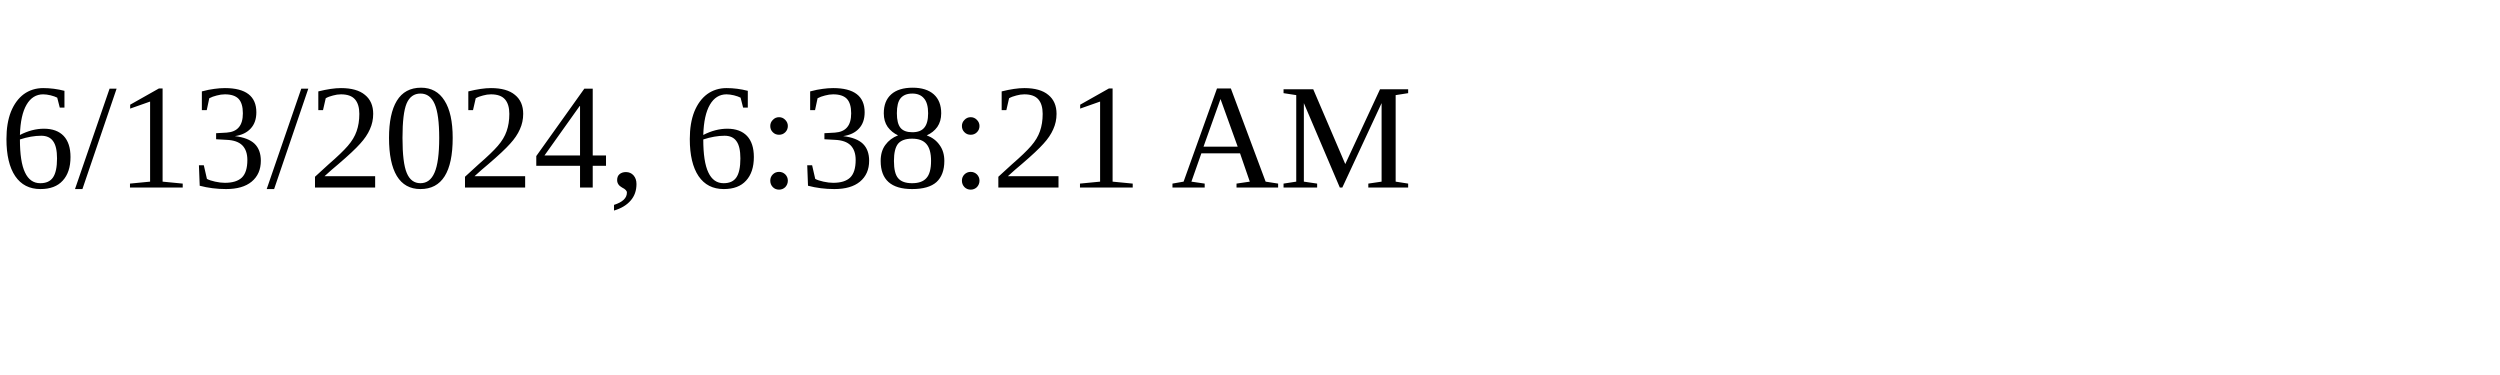
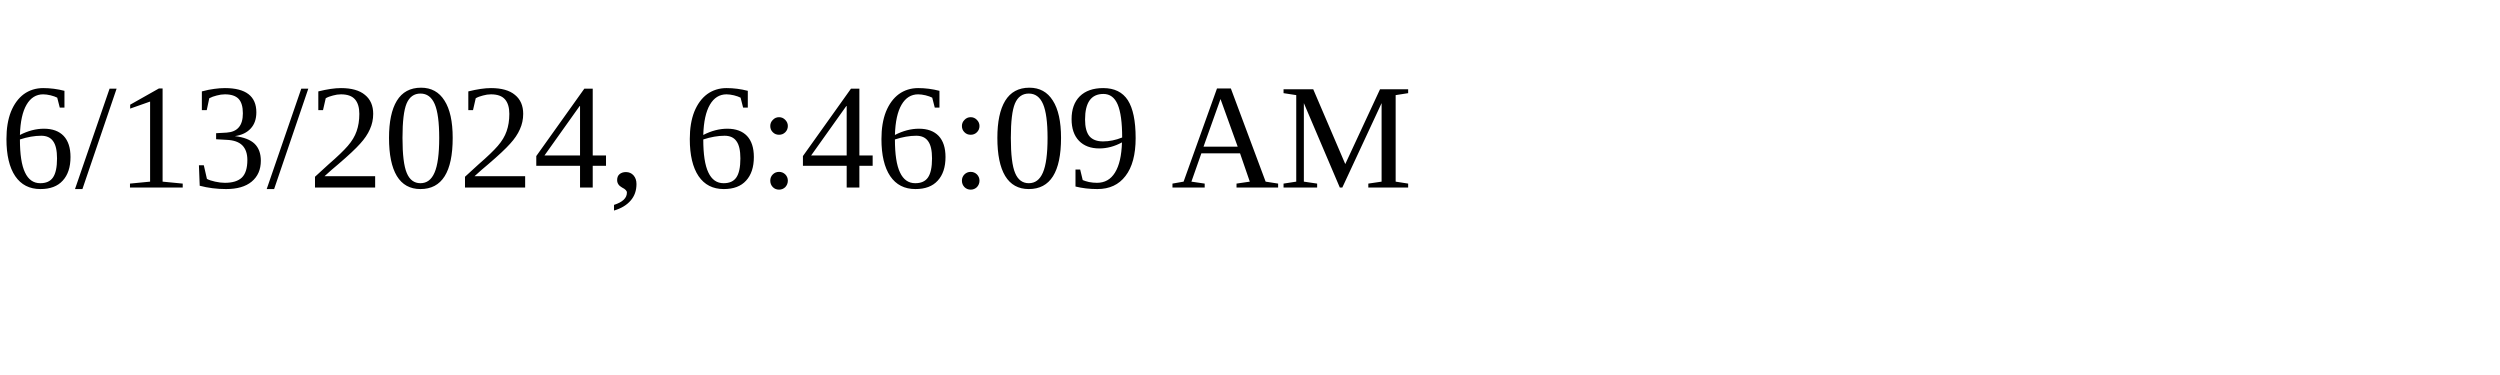
<svg xmlns="http://www.w3.org/2000/svg" height="30" width="200">
-   <text x="0" y="15">6/13/2024, 6:38:21 AM</text>
+   <text x="0" y="15">6/13/2024, 6:46:09 AM</text>
</svg>
